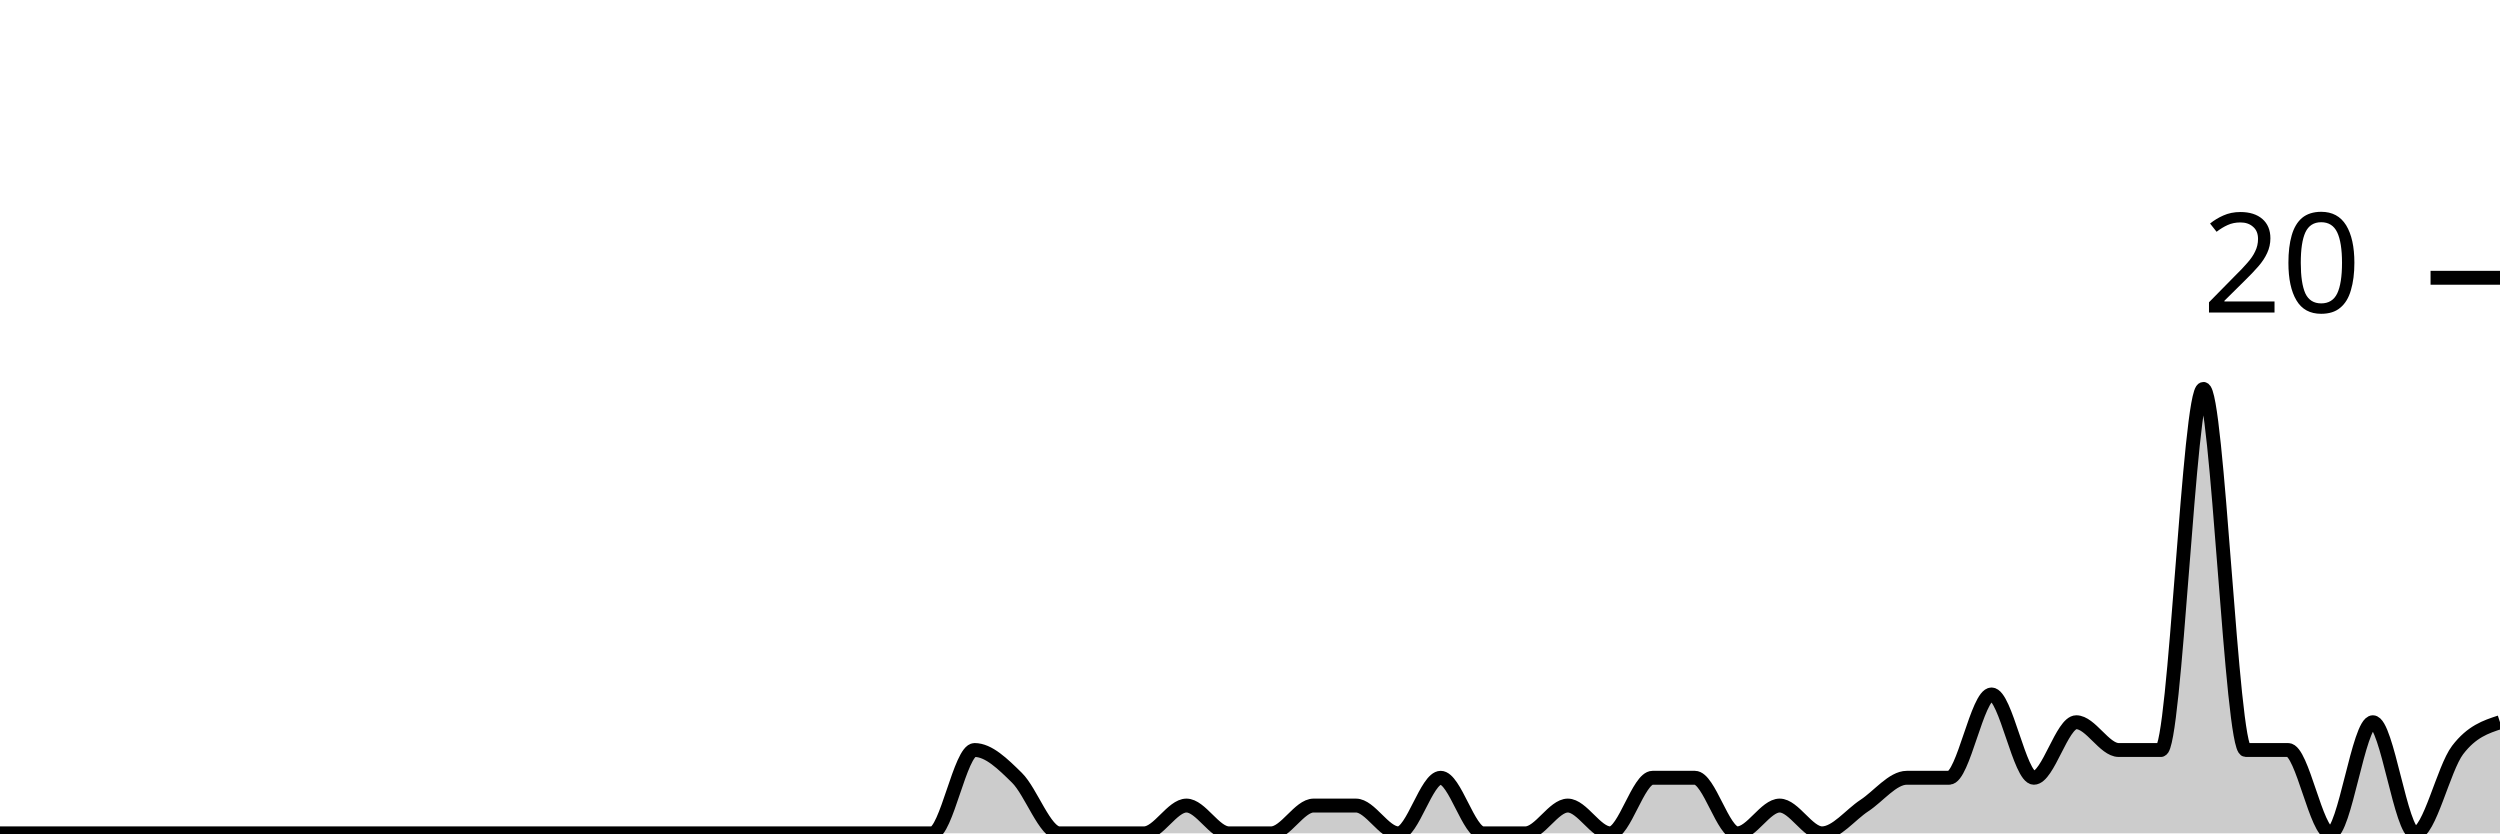
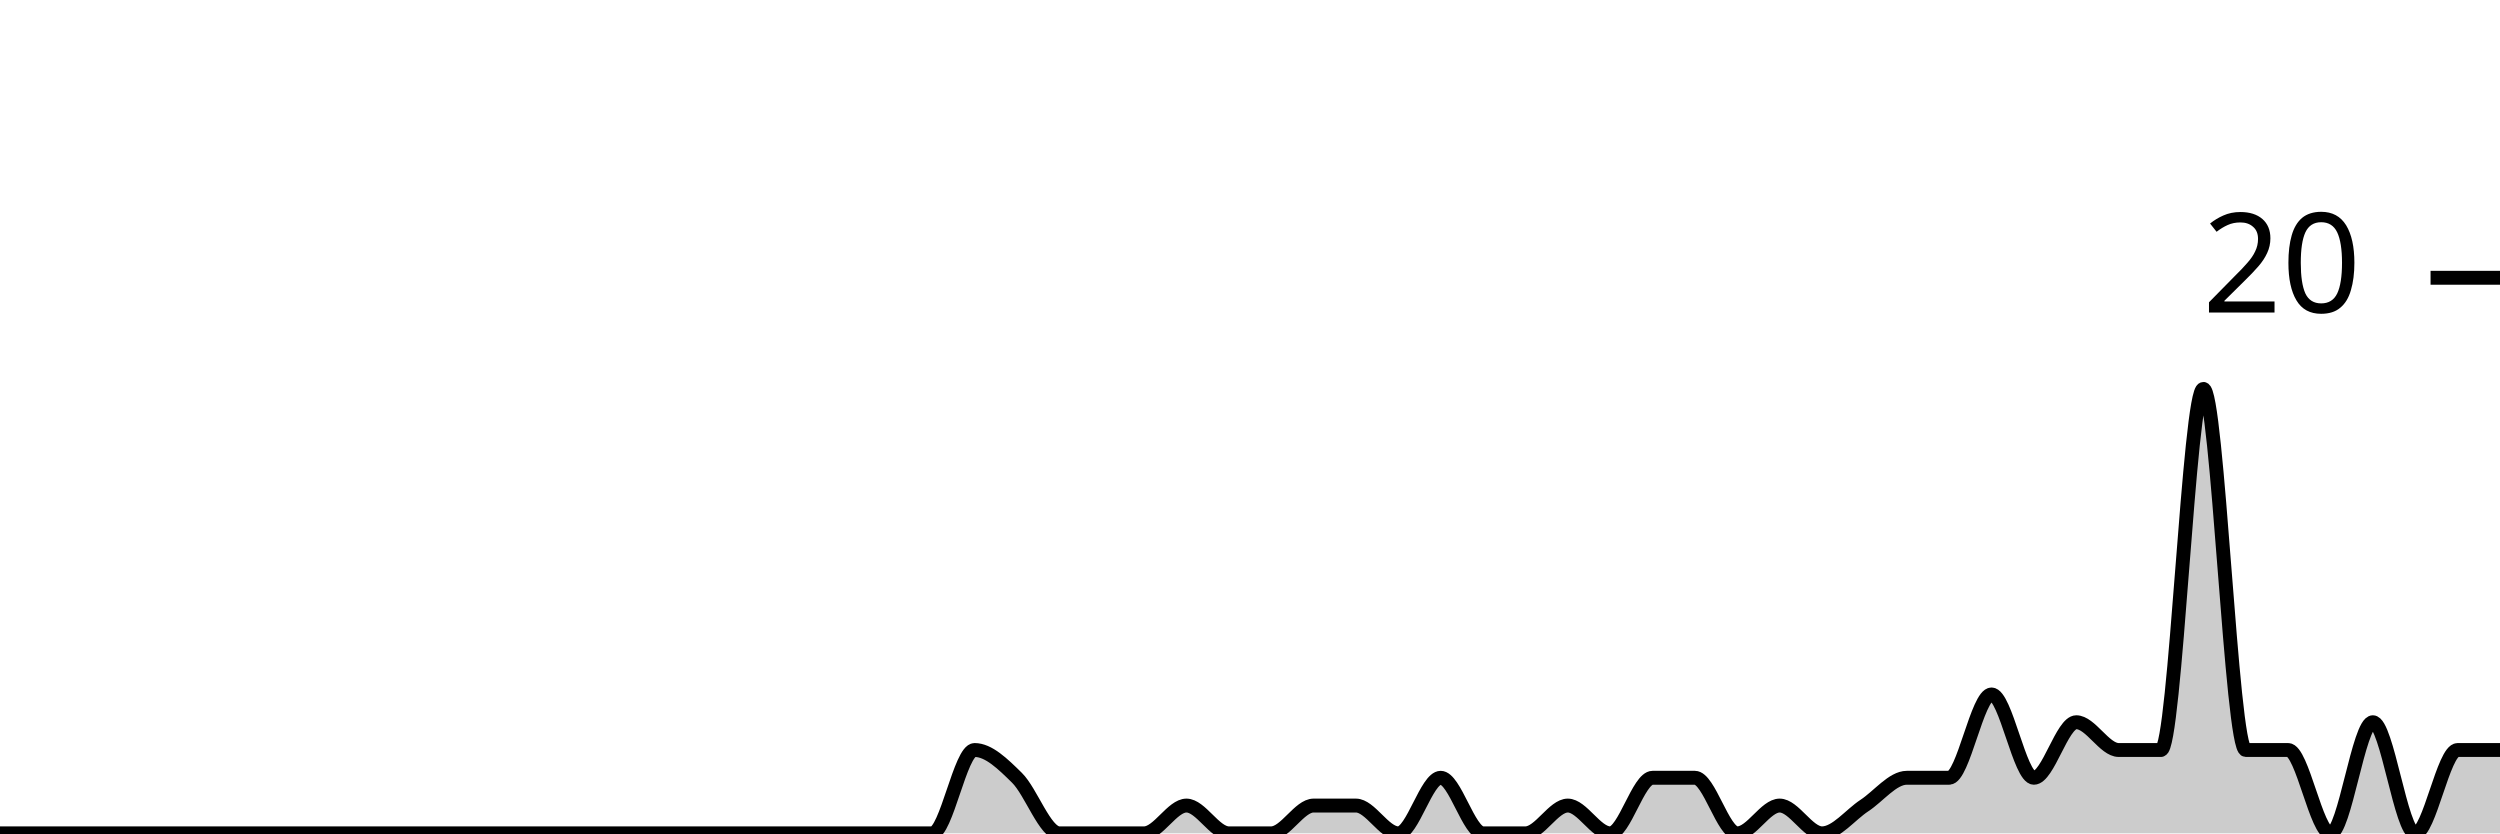
<svg xmlns="http://www.w3.org/2000/svg" viewBox="0 0 180 60">
  <g transform="translate(0,20)">
-     <path class="area" fill="rgba(0, 0, 0, 0.2)" d="M0,40C1.017,40,2.034,40,3.051,40C4.068,40,5.085,40,6.102,40C7.119,40,8.136,40,9.153,40C10.169,40,11.186,40,12.203,40C13.22,40,14.237,40,15.254,40C16.271,40,17.288,40,18.305,40C19.322,40,20.339,40,21.356,40C22.373,40,23.39,40,24.407,40C25.424,40,26.441,40,27.458,40C28.475,40,29.492,40,30.508,40C31.525,40,32.542,40,33.559,40C34.576,40,35.593,40,36.61,40C37.627,40,38.644,40,39.661,40C40.678,40,41.695,40,42.712,40C43.729,40,44.746,40,45.763,40C46.78,40,47.797,40,48.814,40C49.831,40,50.847,40,51.864,40C52.881,40,53.898,40,54.915,40C55.932,40,56.949,40,57.966,40C58.983,40,60,40,61.017,40C62.034,40,63.051,40,64.068,40C65.085,40,66.102,40,67.119,40C68.136,40,69.153,34,70.169,34C71.186,34,72.203,35,73.22,36C74.237,37,75.254,40,76.271,40C77.288,40,78.305,40,79.322,40C80.339,40,81.356,40,82.373,40C83.39,40,84.407,38,85.424,38C86.441,38,87.458,40,88.475,40C89.492,40,90.508,40,91.525,40C92.542,40,93.559,38,94.576,38C95.593,38,96.61,38,97.627,38C98.644,38,99.661,40,100.678,40C101.695,40,102.712,36,103.729,36C104.746,36,105.763,40,106.78,40C107.797,40,108.814,40,109.831,40C110.847,40,111.864,38,112.881,38C113.898,38,114.915,40,115.932,40C116.949,40,117.966,36,118.983,36C120,36,121.017,36,122.034,36C123.051,36,124.068,40,125.085,40C126.102,40,127.119,38,128.136,38C129.153,38,130.169,40,131.186,40C132.203,40,133.22,38.667,134.237,38C135.254,37.333,136.271,36,137.288,36C138.305,36,139.322,36,140.339,36C141.356,36,142.373,30,143.39,30C144.407,30,145.424,36,146.441,36C147.458,36,148.475,32,149.492,32C150.508,32,151.525,34,152.542,34C153.559,34,154.576,34,155.593,34C156.61,34,157.627,8,158.644,8C159.661,8,160.678,34,161.695,34C162.712,34,163.729,34,164.746,34C165.763,34,166.78,40,167.797,40C168.814,40,169.831,32,170.847,32C171.864,32,172.881,40,173.898,40C174.915,40,175.932,35.333,176.949,34C177.966,32.667,178.983,32.333,180,32L180,40C178.983,40,177.966,40,176.949,40C175.932,40,174.915,40,173.898,40C172.881,40,171.864,40,170.847,40C169.831,40,168.814,40,167.797,40C166.78,40,165.763,40,164.746,40C163.729,40,162.712,40,161.695,40C160.678,40,159.661,40,158.644,40C157.627,40,156.61,40,155.593,40C154.576,40,153.559,40,152.542,40C151.525,40,150.508,40,149.492,40C148.475,40,147.458,40,146.441,40C145.424,40,144.407,40,143.39,40C142.373,40,141.356,40,140.339,40C139.322,40,138.305,40,137.288,40C136.271,40,135.254,40,134.237,40C133.22,40,132.203,40,131.186,40C130.169,40,129.153,40,128.136,40C127.119,40,126.102,40,125.085,40C124.068,40,123.051,40,122.034,40C121.017,40,120,40,118.983,40C117.966,40,116.949,40,115.932,40C114.915,40,113.898,40,112.881,40C111.864,40,110.847,40,109.831,40C108.814,40,107.797,40,106.78,40C105.763,40,104.746,40,103.729,40C102.712,40,101.695,40,100.678,40C99.661,40,98.644,40,97.627,40C96.61,40,95.593,40,94.576,40C93.559,40,92.542,40,91.525,40C90.508,40,89.492,40,88.475,40C87.458,40,86.441,40,85.424,40C84.407,40,83.39,40,82.373,40C81.356,40,80.339,40,79.322,40C78.305,40,77.288,40,76.271,40C75.254,40,74.237,40,73.22,40C72.203,40,71.186,40,70.169,40C69.153,40,68.136,40,67.119,40C66.102,40,65.085,40,64.068,40C63.051,40,62.034,40,61.017,40C60,40,58.983,40,57.966,40C56.949,40,55.932,40,54.915,40C53.898,40,52.881,40,51.864,40C50.847,40,49.831,40,48.814,40C47.797,40,46.78,40,45.763,40C44.746,40,43.729,40,42.712,40C41.695,40,40.678,40,39.661,40C38.644,40,37.627,40,36.61,40C35.593,40,34.576,40,33.559,40C32.542,40,31.525,40,30.508,40C29.492,40,28.475,40,27.458,40C26.441,40,25.424,40,24.407,40C23.39,40,22.373,40,21.356,40C20.339,40,19.322,40,18.305,40C17.288,40,16.271,40,15.254,40C14.237,40,13.22,40,12.203,40C11.186,40,10.169,40,9.153,40C8.136,40,7.119,40,6.102,40C5.085,40,4.068,40,3.051,40C2.034,40,1.017,40,0,40Z" />
-     <path class="line" stroke="black" fill="none" d="M0,40C1.017,40,2.034,40,3.051,40C4.068,40,5.085,40,6.102,40C7.119,40,8.136,40,9.153,40C10.169,40,11.186,40,12.203,40C13.22,40,14.237,40,15.254,40C16.271,40,17.288,40,18.305,40C19.322,40,20.339,40,21.356,40C22.373,40,23.39,40,24.407,40C25.424,40,26.441,40,27.458,40C28.475,40,29.492,40,30.508,40C31.525,40,32.542,40,33.559,40C34.576,40,35.593,40,36.61,40C37.627,40,38.644,40,39.661,40C40.678,40,41.695,40,42.712,40C43.729,40,44.746,40,45.763,40C46.78,40,47.797,40,48.814,40C49.831,40,50.847,40,51.864,40C52.881,40,53.898,40,54.915,40C55.932,40,56.949,40,57.966,40C58.983,40,60,40,61.017,40C62.034,40,63.051,40,64.068,40C65.085,40,66.102,40,67.119,40C68.136,40,69.153,34,70.169,34C71.186,34,72.203,35,73.22,36C74.237,37,75.254,40,76.271,40C77.288,40,78.305,40,79.322,40C80.339,40,81.356,40,82.373,40C83.39,40,84.407,38,85.424,38C86.441,38,87.458,40,88.475,40C89.492,40,90.508,40,91.525,40C92.542,40,93.559,38,94.576,38C95.593,38,96.61,38,97.627,38C98.644,38,99.661,40,100.678,40C101.695,40,102.712,36,103.729,36C104.746,36,105.763,40,106.78,40C107.797,40,108.814,40,109.831,40C110.847,40,111.864,38,112.881,38C113.898,38,114.915,40,115.932,40C116.949,40,117.966,36,118.983,36C120,36,121.017,36,122.034,36C123.051,36,124.068,40,125.085,40C126.102,40,127.119,38,128.136,38C129.153,38,130.169,40,131.186,40C132.203,40,133.22,38.667,134.237,38C135.254,37.333,136.271,36,137.288,36C138.305,36,139.322,36,140.339,36C141.356,36,142.373,30,143.39,30C144.407,30,145.424,36,146.441,36C147.458,36,148.475,32,149.492,32C150.508,32,151.525,34,152.542,34C153.559,34,154.576,34,155.593,34C156.61,34,157.627,8,158.644,8C159.661,8,160.678,34,161.695,34C162.712,34,163.729,34,164.746,34C165.763,34,166.78,40,167.797,40C168.814,40,169.831,32,170.847,32C171.864,32,172.881,40,173.898,40C174.915,40,175.932,35.333,176.949,34C177.966,32.667,178.983,32.333,180,32" />
+     <path class="area" fill="rgba(0, 0, 0, 0.2)" d="M0,40C1.017,40,2.034,40,3.051,40C4.068,40,5.085,40,6.102,40C7.119,40,8.136,40,9.153,40C10.169,40,11.186,40,12.203,40C13.22,40,14.237,40,15.254,40C16.271,40,17.288,40,18.305,40C19.322,40,20.339,40,21.356,40C22.373,40,23.39,40,24.407,40C25.424,40,26.441,40,27.458,40C28.475,40,29.492,40,30.508,40C31.525,40,32.542,40,33.559,40C34.576,40,35.593,40,36.61,40C37.627,40,38.644,40,39.661,40C40.678,40,41.695,40,42.712,40C43.729,40,44.746,40,45.763,40C46.78,40,47.797,40,48.814,40C49.831,40,50.847,40,51.864,40C52.881,40,53.898,40,54.915,40C55.932,40,56.949,40,57.966,40C58.983,40,60,40,61.017,40C62.034,40,63.051,40,64.068,40C65.085,40,66.102,40,67.119,40C68.136,40,69.153,34,70.169,34C71.186,34,72.203,35,73.22,36C74.237,37,75.254,40,76.271,40C77.288,40,78.305,40,79.322,40C80.339,40,81.356,40,82.373,40C83.39,40,84.407,38,85.424,38C86.441,38,87.458,40,88.475,40C89.492,40,90.508,40,91.525,40C92.542,40,93.559,38,94.576,38C95.593,38,96.61,38,97.627,38C98.644,38,99.661,40,100.678,40C101.695,40,102.712,36,103.729,36C104.746,36,105.763,40,106.78,40C107.797,40,108.814,40,109.831,40C110.847,40,111.864,38,112.881,38C113.898,38,114.915,40,115.932,40C116.949,40,117.966,36,118.983,36C120,36,121.017,36,122.034,36C123.051,36,124.068,40,125.085,40C126.102,40,127.119,38,128.136,38C129.153,38,130.169,40,131.186,40C132.203,40,133.22,38.667,134.237,38C135.254,37.333,136.271,36,137.288,36C138.305,36,139.322,36,140.339,36C141.356,36,142.373,30,143.39,30C144.407,30,145.424,36,146.441,36C147.458,36,148.475,32,149.492,32C150.508,32,151.525,34,152.542,34C153.559,34,154.576,34,155.593,34C156.61,34,157.627,8,158.644,8C159.661,8,160.678,34,161.695,34C162.712,34,163.729,34,164.746,34C165.763,34,166.78,40,167.797,40C168.814,40,169.831,32,170.847,32C171.864,32,172.881,40,173.898,40C174.915,40,175.932,34,176.949,34C177.966,34,178.983,34,180,34L180,40C178.983,40,177.966,40,176.949,40C175.932,40,174.915,40,173.898,40C172.881,40,171.864,40,170.847,40C169.831,40,168.814,40,167.797,40C166.78,40,165.763,40,164.746,40C163.729,40,162.712,40,161.695,40C160.678,40,159.661,40,158.644,40C157.627,40,156.61,40,155.593,40C154.576,40,153.559,40,152.542,40C151.525,40,150.508,40,149.492,40C148.475,40,147.458,40,146.441,40C145.424,40,144.407,40,143.39,40C142.373,40,141.356,40,140.339,40C139.322,40,138.305,40,137.288,40C136.271,40,135.254,40,134.237,40C133.22,40,132.203,40,131.186,40C130.169,40,129.153,40,128.136,40C127.119,40,126.102,40,125.085,40C124.068,40,123.051,40,122.034,40C121.017,40,120,40,118.983,40C117.966,40,116.949,40,115.932,40C114.915,40,113.898,40,112.881,40C111.864,40,110.847,40,109.831,40C108.814,40,107.797,40,106.78,40C105.763,40,104.746,40,103.729,40C102.712,40,101.695,40,100.678,40C99.661,40,98.644,40,97.627,40C96.61,40,95.593,40,94.576,40C93.559,40,92.542,40,91.525,40C90.508,40,89.492,40,88.475,40C87.458,40,86.441,40,85.424,40C84.407,40,83.39,40,82.373,40C81.356,40,80.339,40,79.322,40C78.305,40,77.288,40,76.271,40C75.254,40,74.237,40,73.22,40C72.203,40,71.186,40,70.169,40C69.153,40,68.136,40,67.119,40C66.102,40,65.085,40,64.068,40C63.051,40,62.034,40,61.017,40C60,40,58.983,40,57.966,40C56.949,40,55.932,40,54.915,40C53.898,40,52.881,40,51.864,40C50.847,40,49.831,40,48.814,40C47.797,40,46.78,40,45.763,40C44.746,40,43.729,40,42.712,40C41.695,40,40.678,40,39.661,40C38.644,40,37.627,40,36.61,40C35.593,40,34.576,40,33.559,40C32.542,40,31.525,40,30.508,40C29.492,40,28.475,40,27.458,40C26.441,40,25.424,40,24.407,40C23.39,40,22.373,40,21.356,40C20.339,40,19.322,40,18.305,40C17.288,40,16.271,40,15.254,40C14.237,40,13.22,40,12.203,40C11.186,40,10.169,40,9.153,40C8.136,40,7.119,40,6.102,40C5.085,40,4.068,40,3.051,40C2.034,40,1.017,40,0,40Z" />
+     <path class="line" stroke="black" fill="none" d="M0,40C1.017,40,2.034,40,3.051,40C4.068,40,5.085,40,6.102,40C7.119,40,8.136,40,9.153,40C10.169,40,11.186,40,12.203,40C13.22,40,14.237,40,15.254,40C16.271,40,17.288,40,18.305,40C19.322,40,20.339,40,21.356,40C22.373,40,23.39,40,24.407,40C25.424,40,26.441,40,27.458,40C28.475,40,29.492,40,30.508,40C31.525,40,32.542,40,33.559,40C34.576,40,35.593,40,36.61,40C37.627,40,38.644,40,39.661,40C40.678,40,41.695,40,42.712,40C43.729,40,44.746,40,45.763,40C46.78,40,47.797,40,48.814,40C49.831,40,50.847,40,51.864,40C52.881,40,53.898,40,54.915,40C55.932,40,56.949,40,57.966,40C58.983,40,60,40,61.017,40C62.034,40,63.051,40,64.068,40C65.085,40,66.102,40,67.119,40C68.136,40,69.153,34,70.169,34C71.186,34,72.203,35,73.22,36C74.237,37,75.254,40,76.271,40C77.288,40,78.305,40,79.322,40C80.339,40,81.356,40,82.373,40C83.39,40,84.407,38,85.424,38C86.441,38,87.458,40,88.475,40C89.492,40,90.508,40,91.525,40C92.542,40,93.559,38,94.576,38C95.593,38,96.61,38,97.627,38C98.644,38,99.661,40,100.678,40C101.695,40,102.712,36,103.729,36C104.746,36,105.763,40,106.78,40C107.797,40,108.814,40,109.831,40C110.847,40,111.864,38,112.881,38C113.898,38,114.915,40,115.932,40C116.949,40,117.966,36,118.983,36C120,36,121.017,36,122.034,36C123.051,36,124.068,40,125.085,40C126.102,40,127.119,38,128.136,38C129.153,38,130.169,40,131.186,40C132.203,40,133.22,38.667,134.237,38C135.254,37.333,136.271,36,137.288,36C138.305,36,139.322,36,140.339,36C141.356,36,142.373,30,143.39,30C144.407,30,145.424,36,146.441,36C147.458,36,148.475,32,149.492,32C150.508,32,151.525,34,152.542,34C153.559,34,154.576,34,155.593,34C156.61,34,157.627,8,158.644,8C159.661,8,160.678,34,161.695,34C162.712,34,163.729,34,164.746,34C165.763,34,166.78,40,167.797,40C168.814,40,169.831,32,170.847,32C171.864,32,172.881,40,173.898,40C174.915,40,175.932,34,176.949,34C177.966,34,178.983,34,180,34" />
    <path class="axis-ceiling" stroke-width="1" stroke="black" fill="none" d="M175,0L180,0" />
    <text class="axis-ceiling-label" font-family="sans-serif" text-anchor="end" font-size="10px" x="170" y="2.5">20</text>
  </g>
</svg>
